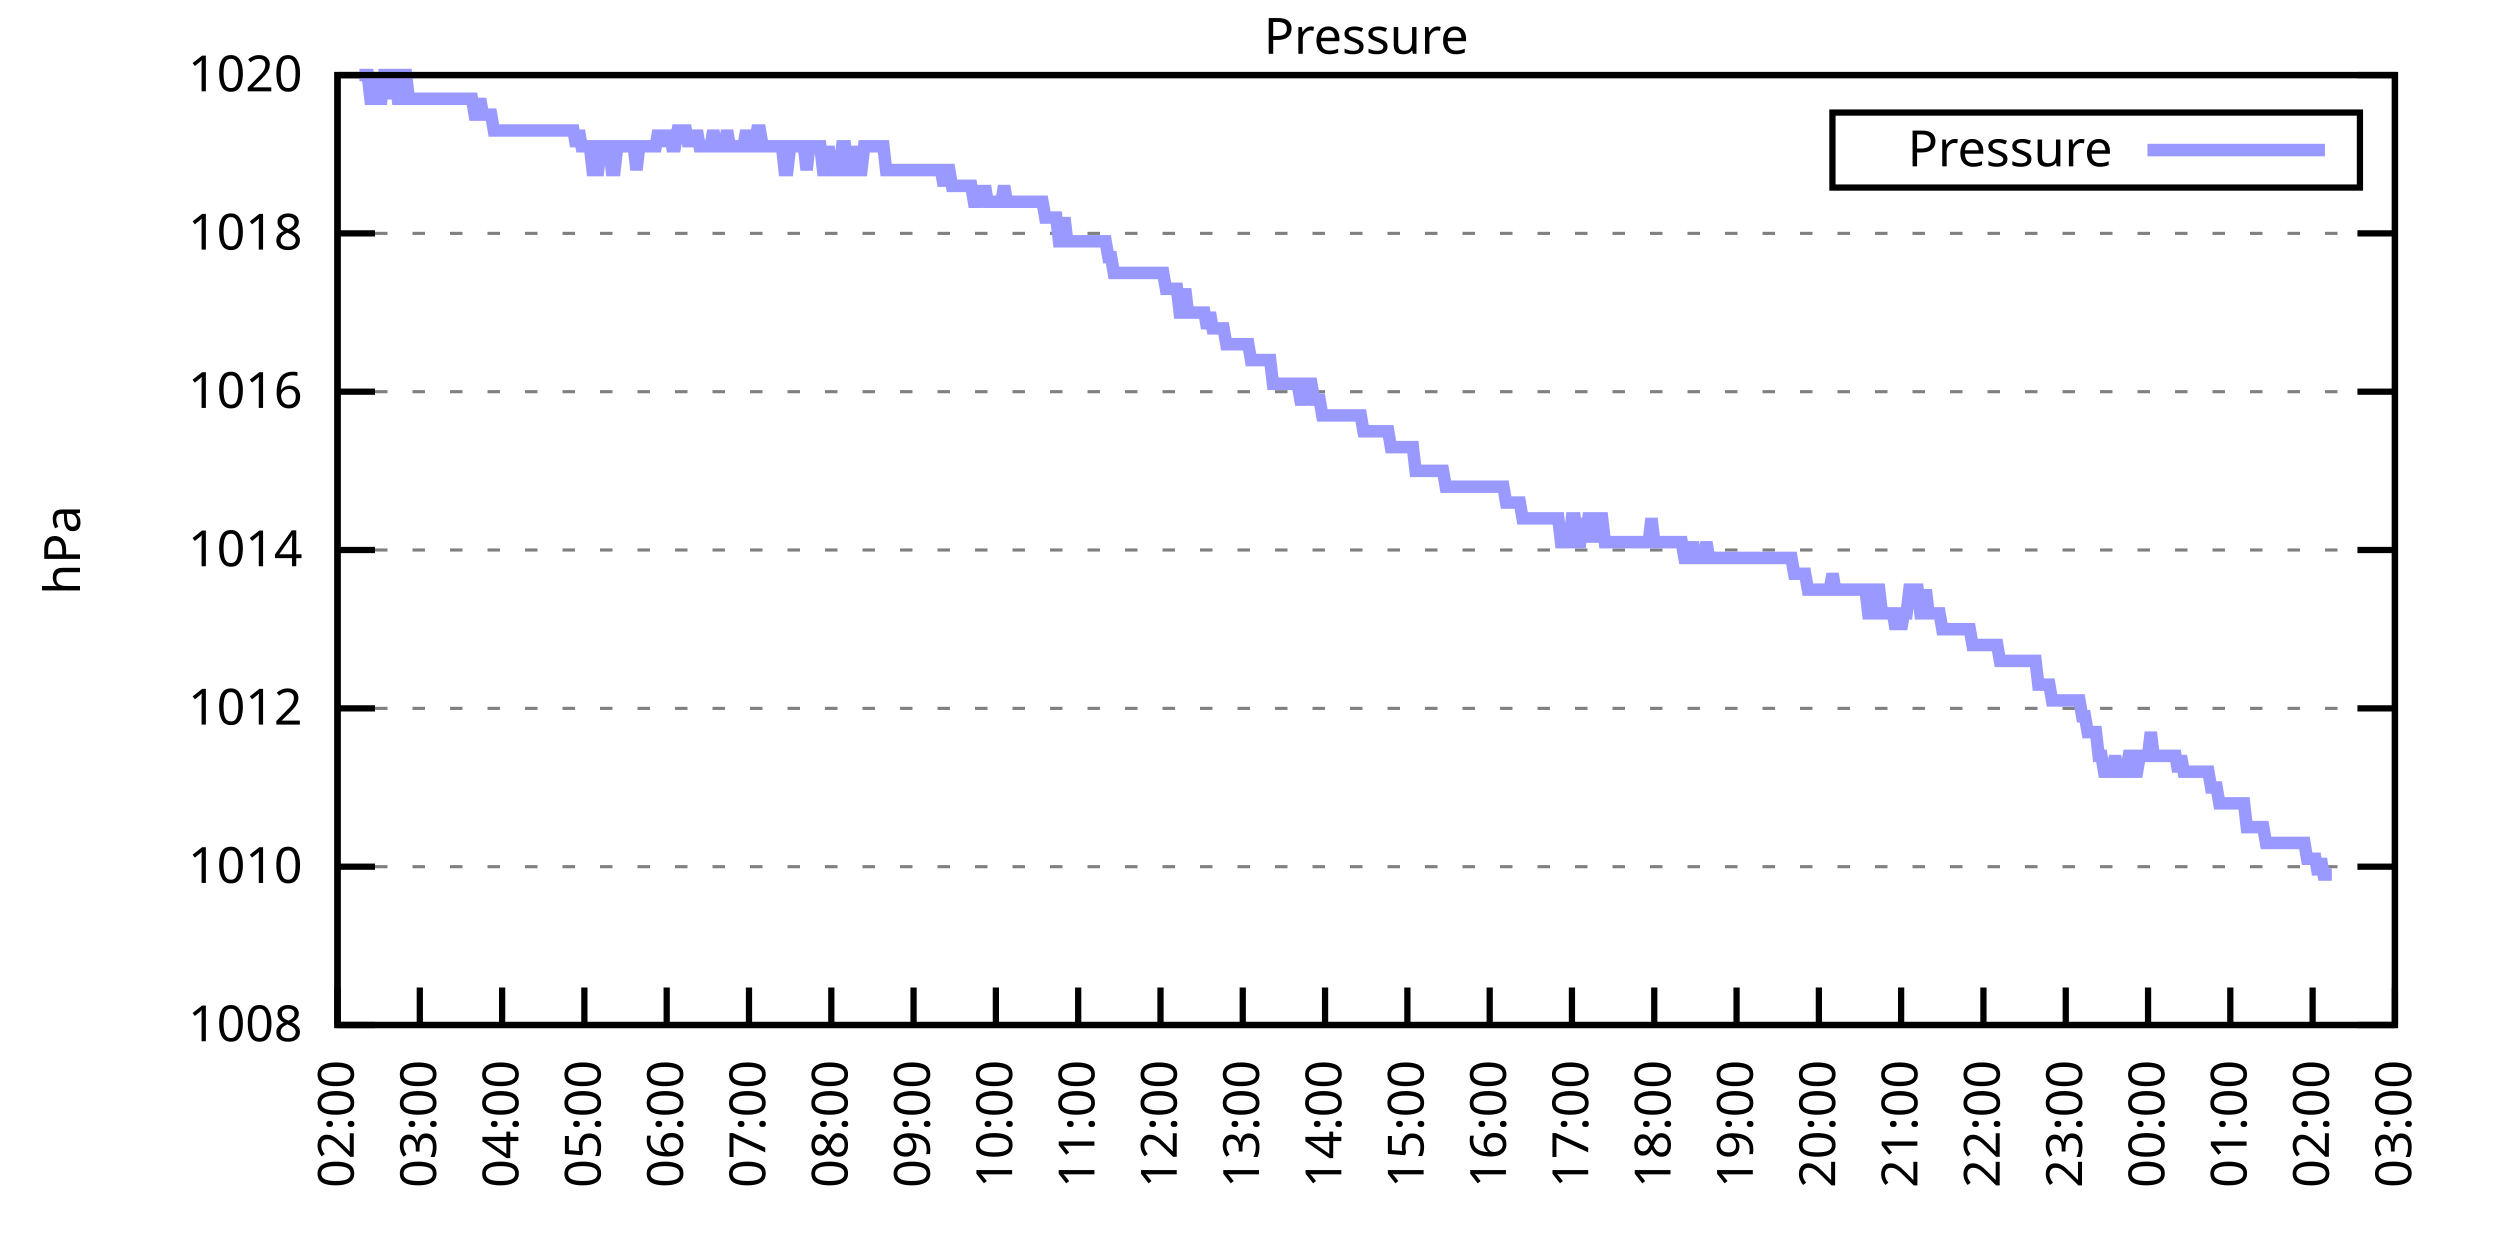
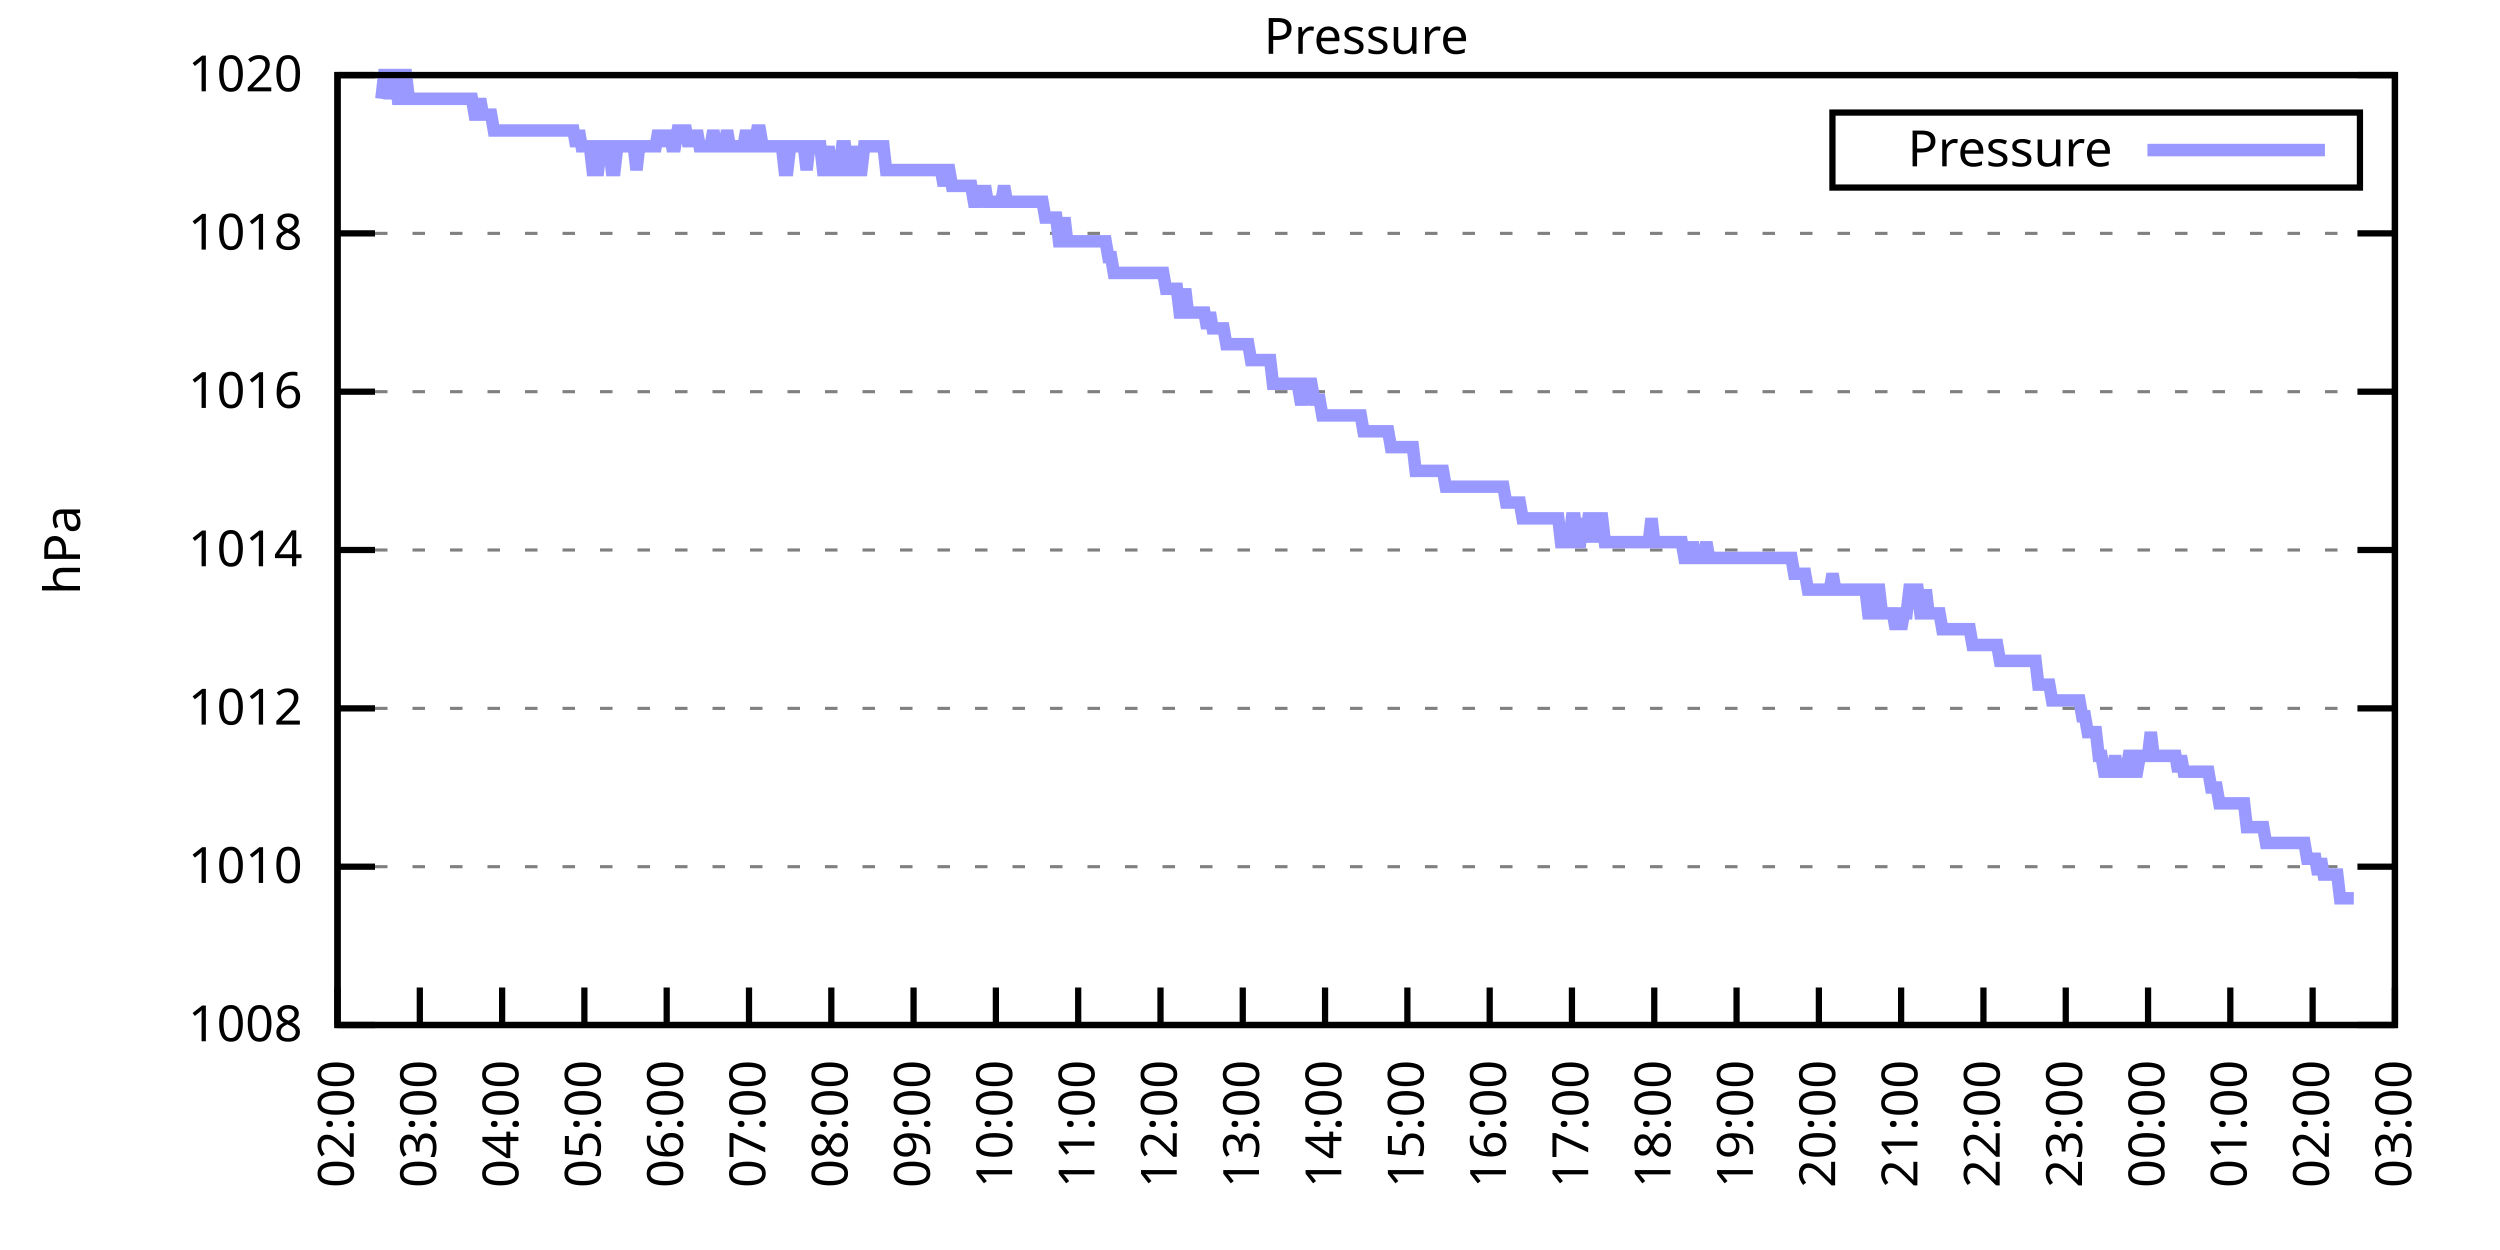
<svg xmlns="http://www.w3.org/2000/svg" xmlns:xlink="http://www.w3.org/1999/xlink" width="400" height="200" viewBox="0 0 400 200">
  <g id="gnuplot_canvas">
    <rect x="0" y="0" width="400" height="200" fill="none" />
    <defs>
      <circle id="gpDot" r="0.5" stroke-width="0.5" stroke="currentColor" />
      <path id="gpPt0" stroke-width="0.333" stroke="currentColor" d="M-1,0 h2 M0,-1 v2" />
      <path id="gpPt1" stroke-width="0.333" stroke="currentColor" d="M-1,-1 L1,1 M1,-1 L-1,1" />
      <path id="gpPt2" stroke-width="0.333" stroke="currentColor" d="M-1,0 L1,0 M0,-1 L0,1 M-1,-1 L1,1 M-1,1 L1,-1" />
      <rect id="gpPt3" stroke-width="0.333" stroke="currentColor" x="-1" y="-1" width="2" height="2" />
      <rect id="gpPt4" stroke-width="0.333" stroke="currentColor" fill="currentColor" x="-1" y="-1" width="2" height="2" />
      <circle id="gpPt5" stroke-width="0.333" stroke="currentColor" cx="0" cy="0" r="1" />
      <use xlink:href="#gpPt5" id="gpPt6" fill="currentColor" stroke="none" />
      <path id="gpPt7" stroke-width="0.333" stroke="currentColor" d="M0,-1.33 L-1.33,0.67 L1.33,0.67 z" />
      <use xlink:href="#gpPt7" id="gpPt8" fill="currentColor" stroke="none" />
      <use xlink:href="#gpPt7" id="gpPt9" stroke="currentColor" transform="rotate(180)" />
      <use xlink:href="#gpPt9" id="gpPt10" fill="currentColor" stroke="none" />
      <use xlink:href="#gpPt3" id="gpPt11" stroke="currentColor" transform="rotate(45)" />
      <use xlink:href="#gpPt11" id="gpPt12" fill="currentColor" stroke="none" />
      <path id="gpPt13" stroke-width="0.333" stroke="currentColor" d="M0,1.330 L1.265,0.411 L0.782,-1.067 L-0.782,-1.076 L-1.265,0.411 z" />
      <use xlink:href="#gpPt13" id="gpPt14" fill="currentColor" stroke="none" />
      <filter id="textbox" filterUnits="objectBoundingBox" x="0" y="0" height="1" width="1">
        <feFlood flood-color="white" flood-opacity="1" result="bgnd" />
        <feComposite in="SourceGraphic" in2="bgnd" operator="atop" />
      </filter>
      <filter id="greybox" filterUnits="objectBoundingBox" x="0" y="0" height="1" width="1">
        <feFlood flood-color="lightgrey" flood-opacity="1" result="grey" />
        <feComposite in="SourceGraphic" in2="grey" operator="atop" />
      </filter>
    </defs>
    <g fill="none" color="white" stroke="currentColor" stroke-width="1.00" stroke-linecap="butt" stroke-linejoin="miter">
</g>
    <g fill="none" color="black" stroke="currentColor" stroke-width="1.00" stroke-linecap="butt" stroke-linejoin="miter">
      <g stroke="none" shape-rendering="crispEdges">
        <polygon fill="rgb(255, 255, 255)" points="54.00,164.00 383.18,164.00 383.18,12.02 54.00,12.02 " />
      </g>
    </g>
    <g fill="none" color="black" stroke="currentColor" stroke-width="1.00" stroke-linecap="butt" stroke-linejoin="miter">
</g>
    <g fill="none" color="black" stroke="black" stroke-width="0.50" stroke-linecap="butt" stroke-linejoin="miter">
</g>
    <g fill="none" color="gray" stroke="currentColor" stroke-width="0.50" stroke-linecap="butt" stroke-linejoin="miter">
      <path stroke="gray" stroke-dasharray="2,4" class="gridline" d="M54.00,164.00 L383.19,164.00  " />
    </g>
    <g fill="none" color="gray" stroke="gray" stroke-width="1.00" stroke-linecap="butt" stroke-linejoin="miter">
</g>
    <g fill="none" color="black" stroke="currentColor" stroke-width="1.00" stroke-linecap="butt" stroke-linejoin="miter">
      <path stroke="black" d="M54.00,164.00 L60.00,164.00 M383.19,164.00 L377.19,164.00  " />
      <g transform="translate(48.40,166.60)" stroke="none" fill="black" font-family="Sans" font-size="8.00" text-anchor="end">
        <text>
          <tspan font-family="Sans"> 1008</tspan>
        </text>
      </g>
    </g>
    <g fill="none" color="black" stroke="currentColor" stroke-width="1.00" stroke-linecap="butt" stroke-linejoin="miter">
</g>
    <g fill="none" color="black" stroke="black" stroke-width="0.50" stroke-linecap="butt" stroke-linejoin="miter">
</g>
    <g fill="none" color="gray" stroke="currentColor" stroke-width="0.50" stroke-linecap="butt" stroke-linejoin="miter">
      <path stroke="gray" stroke-dasharray="2,4" class="gridline" d="M54.00,138.67 L383.19,138.67  " />
    </g>
    <g fill="none" color="gray" stroke="gray" stroke-width="1.00" stroke-linecap="butt" stroke-linejoin="miter">
</g>
    <g fill="none" color="black" stroke="currentColor" stroke-width="1.00" stroke-linecap="butt" stroke-linejoin="miter">
      <path stroke="black" d="M54.00,138.67 L60.00,138.67 M383.19,138.67 L377.19,138.67  " />
      <g transform="translate(48.40,141.27)" stroke="none" fill="black" font-family="Sans" font-size="8.00" text-anchor="end">
        <text>
          <tspan font-family="Sans"> 1010</tspan>
        </text>
      </g>
    </g>
    <g fill="none" color="black" stroke="currentColor" stroke-width="1.00" stroke-linecap="butt" stroke-linejoin="miter">
</g>
    <g fill="none" color="black" stroke="black" stroke-width="0.50" stroke-linecap="butt" stroke-linejoin="miter">
</g>
    <g fill="none" color="gray" stroke="currentColor" stroke-width="0.50" stroke-linecap="butt" stroke-linejoin="miter">
      <path stroke="gray" stroke-dasharray="2,4" class="gridline" d="M54.00,113.34 L383.19,113.34  " />
    </g>
    <g fill="none" color="gray" stroke="gray" stroke-width="1.00" stroke-linecap="butt" stroke-linejoin="miter">
</g>
    <g fill="none" color="black" stroke="currentColor" stroke-width="1.00" stroke-linecap="butt" stroke-linejoin="miter">
      <path stroke="black" d="M54.00,113.34 L60.00,113.34 M383.19,113.34 L377.19,113.34  " />
      <g transform="translate(48.40,115.94)" stroke="none" fill="black" font-family="Sans" font-size="8.00" text-anchor="end">
        <text>
          <tspan font-family="Sans"> 1012</tspan>
        </text>
      </g>
    </g>
    <g fill="none" color="black" stroke="currentColor" stroke-width="1.00" stroke-linecap="butt" stroke-linejoin="miter">
</g>
    <g fill="none" color="black" stroke="black" stroke-width="0.50" stroke-linecap="butt" stroke-linejoin="miter">
</g>
    <g fill="none" color="gray" stroke="currentColor" stroke-width="0.50" stroke-linecap="butt" stroke-linejoin="miter">
      <path stroke="gray" stroke-dasharray="2,4" class="gridline" d="M54.00,88.00 L383.19,88.00  " />
    </g>
    <g fill="none" color="gray" stroke="gray" stroke-width="1.00" stroke-linecap="butt" stroke-linejoin="miter">
</g>
    <g fill="none" color="black" stroke="currentColor" stroke-width="1.00" stroke-linecap="butt" stroke-linejoin="miter">
      <path stroke="black" d="M54.00,88.00 L60.00,88.00 M383.19,88.00 L377.19,88.00  " />
      <g transform="translate(48.40,90.60)" stroke="none" fill="black" font-family="Sans" font-size="8.00" text-anchor="end">
        <text>
          <tspan font-family="Sans"> 1014</tspan>
        </text>
      </g>
    </g>
    <g fill="none" color="black" stroke="currentColor" stroke-width="1.00" stroke-linecap="butt" stroke-linejoin="miter">
</g>
    <g fill="none" color="black" stroke="black" stroke-width="0.50" stroke-linecap="butt" stroke-linejoin="miter">
</g>
    <g fill="none" color="gray" stroke="currentColor" stroke-width="0.50" stroke-linecap="butt" stroke-linejoin="miter">
      <path stroke="gray" stroke-dasharray="2,4" class="gridline" d="M54.00,62.67 L383.19,62.67  " />
    </g>
    <g fill="none" color="gray" stroke="gray" stroke-width="1.00" stroke-linecap="butt" stroke-linejoin="miter">
</g>
    <g fill="none" color="black" stroke="currentColor" stroke-width="1.00" stroke-linecap="butt" stroke-linejoin="miter">
      <path stroke="black" d="M54.00,62.67 L60.00,62.67 M383.19,62.67 L377.19,62.67  " />
      <g transform="translate(48.40,65.27)" stroke="none" fill="black" font-family="Sans" font-size="8.00" text-anchor="end">
        <text>
          <tspan font-family="Sans"> 1016</tspan>
        </text>
      </g>
    </g>
    <g fill="none" color="black" stroke="currentColor" stroke-width="1.00" stroke-linecap="butt" stroke-linejoin="miter">
</g>
    <g fill="none" color="black" stroke="black" stroke-width="0.50" stroke-linecap="butt" stroke-linejoin="miter">
</g>
    <g fill="none" color="gray" stroke="currentColor" stroke-width="0.50" stroke-linecap="butt" stroke-linejoin="miter">
      <path stroke="gray" stroke-dasharray="2,4" class="gridline" d="M54.00,37.34 L383.19,37.34  " />
    </g>
    <g fill="none" color="gray" stroke="gray" stroke-width="1.00" stroke-linecap="butt" stroke-linejoin="miter">
</g>
    <g fill="none" color="black" stroke="currentColor" stroke-width="1.00" stroke-linecap="butt" stroke-linejoin="miter">
      <path stroke="black" d="M54.00,37.34 L60.00,37.34 M383.19,37.34 L377.19,37.34  " />
      <g transform="translate(48.40,39.94)" stroke="none" fill="black" font-family="Sans" font-size="8.00" text-anchor="end">
        <text>
          <tspan font-family="Sans"> 1018</tspan>
        </text>
      </g>
    </g>
    <g fill="none" color="black" stroke="currentColor" stroke-width="1.00" stroke-linecap="butt" stroke-linejoin="miter">
</g>
    <g fill="none" color="black" stroke="black" stroke-width="0.50" stroke-linecap="butt" stroke-linejoin="miter">
</g>
    <g fill="none" color="gray" stroke="currentColor" stroke-width="0.50" stroke-linecap="butt" stroke-linejoin="miter">
      <path stroke="gray" stroke-dasharray="2,4" class="gridline" d="M54.00,12.01 L383.19,12.01  " />
    </g>
    <g fill="none" color="gray" stroke="gray" stroke-width="1.00" stroke-linecap="butt" stroke-linejoin="miter">
</g>
    <g fill="none" color="black" stroke="currentColor" stroke-width="1.00" stroke-linecap="butt" stroke-linejoin="miter">
      <path stroke="black" d="M54.00,12.01 L60.00,12.01 M383.19,12.01 L377.19,12.01  " />
      <g transform="translate(48.40,14.61)" stroke="none" fill="black" font-family="Sans" font-size="8.00" text-anchor="end">
        <text>
          <tspan font-family="Sans"> 1020</tspan>
        </text>
      </g>
    </g>
    <g fill="none" color="black" stroke="currentColor" stroke-width="1.00" stroke-linecap="butt" stroke-linejoin="miter">
      <path stroke="black" d="M54.00,164.00 L54.00,158.00  " />
      <g transform="translate(56.60,169.60) rotate(270.00)" stroke="none" fill="black" font-family="Sans" font-size="8.00" text-anchor="end">
        <text>
          <tspan font-family="Sans">02:00</tspan>
        </text>
      </g>
    </g>
    <g fill="none" color="black" stroke="currentColor" stroke-width="1.00" stroke-linecap="butt" stroke-linejoin="miter">
      <path stroke="black" d="M67.17,164.00 L67.17,158.00  " />
      <g transform="translate(69.77,169.60) rotate(270.00)" stroke="none" fill="black" font-family="Sans" font-size="8.00" text-anchor="end">
        <text>
          <tspan font-family="Sans">03:00</tspan>
        </text>
      </g>
    </g>
    <g fill="none" color="black" stroke="currentColor" stroke-width="1.00" stroke-linecap="butt" stroke-linejoin="miter">
      <path stroke="black" d="M80.34,164.00 L80.34,158.00  " />
      <g transform="translate(82.94,169.60) rotate(270.00)" stroke="none" fill="black" font-family="Sans" font-size="8.00" text-anchor="end">
        <text>
          <tspan font-family="Sans">04:00</tspan>
        </text>
      </g>
    </g>
    <g fill="none" color="black" stroke="currentColor" stroke-width="1.00" stroke-linecap="butt" stroke-linejoin="miter">
      <path stroke="black" d="M93.50,164.00 L93.50,158.00  " />
      <g transform="translate(96.10,169.60) rotate(270.00)" stroke="none" fill="black" font-family="Sans" font-size="8.00" text-anchor="end">
        <text>
          <tspan font-family="Sans">05:00</tspan>
        </text>
      </g>
    </g>
    <g fill="none" color="black" stroke="currentColor" stroke-width="1.00" stroke-linecap="butt" stroke-linejoin="miter">
      <path stroke="black" d="M106.67,164.00 L106.67,158.00  " />
      <g transform="translate(109.27,169.60) rotate(270.00)" stroke="none" fill="black" font-family="Sans" font-size="8.00" text-anchor="end">
        <text>
          <tspan font-family="Sans">06:00</tspan>
        </text>
      </g>
    </g>
    <g fill="none" color="black" stroke="currentColor" stroke-width="1.00" stroke-linecap="butt" stroke-linejoin="miter">
      <path stroke="black" d="M119.84,164.00 L119.84,158.00  " />
      <g transform="translate(122.44,169.60) rotate(270.00)" stroke="none" fill="black" font-family="Sans" font-size="8.00" text-anchor="end">
        <text>
          <tspan font-family="Sans">07:00</tspan>
        </text>
      </g>
    </g>
    <g fill="none" color="black" stroke="currentColor" stroke-width="1.00" stroke-linecap="butt" stroke-linejoin="miter">
      <path stroke="black" d="M133.01,164.00 L133.01,158.00  " />
      <g transform="translate(135.61,169.60) rotate(270.00)" stroke="none" fill="black" font-family="Sans" font-size="8.00" text-anchor="end">
        <text>
          <tspan font-family="Sans">08:00</tspan>
        </text>
      </g>
    </g>
    <g fill="none" color="black" stroke="currentColor" stroke-width="1.00" stroke-linecap="butt" stroke-linejoin="miter">
      <path stroke="black" d="M146.17,164.00 L146.17,158.00  " />
      <g transform="translate(148.77,169.60) rotate(270.00)" stroke="none" fill="black" font-family="Sans" font-size="8.00" text-anchor="end">
        <text>
          <tspan font-family="Sans">09:00</tspan>
        </text>
      </g>
    </g>
    <g fill="none" color="black" stroke="currentColor" stroke-width="1.00" stroke-linecap="butt" stroke-linejoin="miter">
      <path stroke="black" d="M159.34,164.00 L159.34,158.00  " />
      <g transform="translate(161.94,169.60) rotate(270.00)" stroke="none" fill="black" font-family="Sans" font-size="8.00" text-anchor="end">
        <text>
          <tspan font-family="Sans">10:00</tspan>
        </text>
      </g>
    </g>
    <g fill="none" color="black" stroke="currentColor" stroke-width="1.00" stroke-linecap="butt" stroke-linejoin="miter">
      <path stroke="black" d="M172.51,164.00 L172.51,158.00  " />
      <g transform="translate(175.11,169.60) rotate(270.00)" stroke="none" fill="black" font-family="Sans" font-size="8.00" text-anchor="end">
        <text>
          <tspan font-family="Sans">11:00</tspan>
        </text>
      </g>
    </g>
    <g fill="none" color="black" stroke="currentColor" stroke-width="1.00" stroke-linecap="butt" stroke-linejoin="miter">
      <path stroke="black" d="M185.68,164.00 L185.68,158.00  " />
      <g transform="translate(188.28,169.60) rotate(270.00)" stroke="none" fill="black" font-family="Sans" font-size="8.00" text-anchor="end">
        <text>
          <tspan font-family="Sans">12:00</tspan>
        </text>
      </g>
    </g>
    <g fill="none" color="black" stroke="currentColor" stroke-width="1.00" stroke-linecap="butt" stroke-linejoin="miter">
      <path stroke="black" d="M198.84,164.00 L198.84,158.00  " />
      <g transform="translate(201.44,169.60) rotate(270.00)" stroke="none" fill="black" font-family="Sans" font-size="8.00" text-anchor="end">
        <text>
          <tspan font-family="Sans">13:00</tspan>
        </text>
      </g>
    </g>
    <g fill="none" color="black" stroke="currentColor" stroke-width="1.00" stroke-linecap="butt" stroke-linejoin="miter">
      <path stroke="black" d="M212.01,164.00 L212.01,158.00  " />
      <g transform="translate(214.61,169.60) rotate(270.00)" stroke="none" fill="black" font-family="Sans" font-size="8.00" text-anchor="end">
        <text>
          <tspan font-family="Sans">14:00</tspan>
        </text>
      </g>
    </g>
    <g fill="none" color="black" stroke="currentColor" stroke-width="1.00" stroke-linecap="butt" stroke-linejoin="miter">
      <path stroke="black" d="M225.18,164.00 L225.18,158.00  " />
      <g transform="translate(227.78,169.60) rotate(270.00)" stroke="none" fill="black" font-family="Sans" font-size="8.00" text-anchor="end">
        <text>
          <tspan font-family="Sans">15:00</tspan>
        </text>
      </g>
    </g>
    <g fill="none" color="black" stroke="currentColor" stroke-width="1.00" stroke-linecap="butt" stroke-linejoin="miter">
      <path stroke="black" d="M238.35,164.00 L238.35,158.00  " />
      <g transform="translate(240.95,169.60) rotate(270.00)" stroke="none" fill="black" font-family="Sans" font-size="8.00" text-anchor="end">
        <text>
          <tspan font-family="Sans">16:00</tspan>
        </text>
      </g>
    </g>
    <g fill="none" color="black" stroke="currentColor" stroke-width="1.00" stroke-linecap="butt" stroke-linejoin="miter">
      <path stroke="black" d="M251.51,164.00 L251.51,158.00  " />
      <g transform="translate(254.11,169.60) rotate(270.00)" stroke="none" fill="black" font-family="Sans" font-size="8.00" text-anchor="end">
        <text>
          <tspan font-family="Sans">17:00</tspan>
        </text>
      </g>
    </g>
    <g fill="none" color="black" stroke="currentColor" stroke-width="1.00" stroke-linecap="butt" stroke-linejoin="miter">
      <path stroke="black" d="M264.68,164.00 L264.68,158.00  " />
      <g transform="translate(267.28,169.60) rotate(270.00)" stroke="none" fill="black" font-family="Sans" font-size="8.00" text-anchor="end">
        <text>
          <tspan font-family="Sans">18:00</tspan>
        </text>
      </g>
    </g>
    <g fill="none" color="black" stroke="currentColor" stroke-width="1.00" stroke-linecap="butt" stroke-linejoin="miter">
      <path stroke="black" d="M277.85,164.00 L277.85,158.00  " />
      <g transform="translate(280.45,169.60) rotate(270.00)" stroke="none" fill="black" font-family="Sans" font-size="8.00" text-anchor="end">
        <text>
          <tspan font-family="Sans">19:00</tspan>
        </text>
      </g>
    </g>
    <g fill="none" color="black" stroke="currentColor" stroke-width="1.00" stroke-linecap="butt" stroke-linejoin="miter">
      <path stroke="black" d="M291.02,164.00 L291.02,158.00  " />
      <g transform="translate(293.62,169.60) rotate(270.00)" stroke="none" fill="black" font-family="Sans" font-size="8.00" text-anchor="end">
        <text>
          <tspan font-family="Sans">20:00</tspan>
        </text>
      </g>
    </g>
    <g fill="none" color="black" stroke="currentColor" stroke-width="1.00" stroke-linecap="butt" stroke-linejoin="miter">
      <path stroke="black" d="M304.18,164.00 L304.18,158.00  " />
      <g transform="translate(306.78,169.60) rotate(270.00)" stroke="none" fill="black" font-family="Sans" font-size="8.00" text-anchor="end">
        <text>
          <tspan font-family="Sans">21:00</tspan>
        </text>
      </g>
    </g>
    <g fill="none" color="black" stroke="currentColor" stroke-width="1.00" stroke-linecap="butt" stroke-linejoin="miter">
      <path stroke="black" d="M317.35,164.00 L317.35,158.00  " />
      <g transform="translate(319.95,169.60) rotate(270.00)" stroke="none" fill="black" font-family="Sans" font-size="8.00" text-anchor="end">
        <text>
          <tspan font-family="Sans">22:00</tspan>
        </text>
      </g>
    </g>
    <g fill="none" color="black" stroke="currentColor" stroke-width="1.00" stroke-linecap="butt" stroke-linejoin="miter">
      <path stroke="black" d="M330.52,164.00 L330.52,158.00  " />
      <g transform="translate(333.12,169.60) rotate(270.00)" stroke="none" fill="black" font-family="Sans" font-size="8.00" text-anchor="end">
        <text>
          <tspan font-family="Sans">23:00</tspan>
        </text>
      </g>
    </g>
    <g fill="none" color="black" stroke="currentColor" stroke-width="1.00" stroke-linecap="butt" stroke-linejoin="miter">
      <path stroke="black" d="M343.69,164.00 L343.69,158.00  " />
      <g transform="translate(346.29,169.60) rotate(270.00)" stroke="none" fill="black" font-family="Sans" font-size="8.00" text-anchor="end">
        <text>
          <tspan font-family="Sans">00:00</tspan>
        </text>
      </g>
    </g>
    <g fill="none" color="black" stroke="currentColor" stroke-width="1.00" stroke-linecap="butt" stroke-linejoin="miter">
      <path stroke="black" d="M356.85,164.00 L356.85,158.00  " />
      <g transform="translate(359.45,169.60) rotate(270.00)" stroke="none" fill="black" font-family="Sans" font-size="8.00" text-anchor="end">
        <text>
          <tspan font-family="Sans">01:00</tspan>
        </text>
      </g>
    </g>
    <g fill="none" color="black" stroke="currentColor" stroke-width="1.00" stroke-linecap="butt" stroke-linejoin="miter">
      <path stroke="black" d="M370.02,164.00 L370.02,158.00  " />
      <g transform="translate(372.62,169.60) rotate(270.00)" stroke="none" fill="black" font-family="Sans" font-size="8.00" text-anchor="end">
        <text>
          <tspan font-family="Sans">02:00</tspan>
        </text>
      </g>
    </g>
    <g fill="none" color="black" stroke="currentColor" stroke-width="1.00" stroke-linecap="butt" stroke-linejoin="miter">
      <path stroke="black" d="M383.19,164.00 L383.19,158.00  " />
      <g transform="translate(385.79,169.60) rotate(270.00)" stroke="none" fill="black" font-family="Sans" font-size="8.00" text-anchor="end">
        <text>
          <tspan font-family="Sans">03:00</tspan>
        </text>
      </g>
    </g>
    <g fill="none" color="black" stroke="currentColor" stroke-width="1.00" stroke-linecap="butt" stroke-linejoin="miter">
</g>
    <g fill="none" color="black" stroke="currentColor" stroke-width="1.00" stroke-linecap="butt" stroke-linejoin="miter">
      <path stroke="black" d="M54.00,12.01 L54.00,164.00 L383.19,164.00 L383.19,12.01 L54.00,12.01 Z  " />
    </g>
    <g fill="none" color="black" stroke="currentColor" stroke-width="1.00" stroke-linecap="butt" stroke-linejoin="miter">
</g>
    <g fill="none" color="black" stroke="currentColor" stroke-width="1.00" stroke-linecap="butt" stroke-linejoin="miter">
      <path stroke="black" d="M293.19,30.01 L293.19,18.01 L377.59,18.01 L377.59,30.01 L293.19,30.01 Z  " />
    </g>
    <g id="Pressure_plot_1">
      <g fill="none" color="white" stroke="black" stroke-width="2.00" stroke-linecap="butt" stroke-linejoin="miter">
</g>
      <g fill="none" color="black" stroke="currentColor" stroke-width="2.00" stroke-linecap="butt" stroke-linejoin="miter">
        <g transform="translate(337.99,26.61)" stroke="none" fill="black" font-family="Sans" font-size="8.00" text-anchor="end">
          <text>
            <tspan font-family="Sans">Pressure</tspan>
          </text>
        </g>
      </g>
      <g fill="none" color="black" stroke="currentColor" stroke-width="2.00" stroke-linecap="butt" stroke-linejoin="miter">
-         <path stroke="rgb(153, 153, 255)" d="M343.59,24.01 L371.99,24.01 M57.51,12.01 L57.95,12.01 L58.39,12.01 L58.83,12.01 L59.27,15.81 L59.71,15.81   L60.14,12.01 L60.58,15.81 L61.02,15.81 L61.46,12.01 L61.90,12.01 L62.34,15.81 L62.78,12.01 L63.22,12.01   L63.66,15.81 L64.10,15.81 L64.53,12.01 L64.97,12.01 L65.41,15.81 L65.85,15.81 L66.29,15.81 L66.73,15.81   L67.17,15.81 L67.61,15.81 L68.05,15.81 L68.48,15.81 L68.92,15.81 L69.36,15.81 L69.80,15.81 L70.24,15.81   L70.68,15.81 L71.12,15.81 L71.56,15.81 L72.00,15.81 L72.43,15.81 L72.87,15.81 L73.31,15.81 L73.75,15.81   L74.19,15.81 L74.63,15.81 L75.07,15.81 L75.51,15.81 L75.95,18.34 L76.38,18.34 L76.82,15.81 L77.26,18.34   L77.70,18.34 L78.14,18.34 L78.58,18.34 L79.02,20.88 L79.46,20.88 L79.90,20.88 L80.34,20.88 L80.77,20.88   L81.21,20.88 L81.65,20.88 L82.09,20.88 L82.53,20.88 L82.97,20.88 L83.41,20.88 L83.85,20.88 L84.29,20.88   L84.72,20.88 L85.16,20.88 L85.60,20.88 L86.04,20.88 L86.48,20.88 L86.92,20.88 L87.36,20.88 L87.80,20.88   L88.24,20.88 L88.67,20.88 L89.11,20.88 L89.55,20.88 L89.99,20.88 L90.43,20.88 L90.87,20.88 L91.31,20.88   L91.75,20.88 L92.19,23.41 L92.62,20.88 L93.06,23.41 L93.50,23.41 L93.94,23.41 L94.38,23.41 L94.82,27.21   L95.26,27.21 L95.70,27.21 L96.14,23.41 L96.58,23.41 L97.01,23.41 L97.45,23.41 L97.89,27.21 L98.33,27.21   L98.77,23.41 L99.21,23.41 L99.65,23.41 L100.09,23.41 L100.53,23.41 L100.96,23.41 L101.40,23.41 L101.84,27.21   L102.28,23.41 L102.72,23.41 L103.16,23.41 L103.60,23.41 L104.04,23.41 L104.48,23.41 L104.91,23.41 L105.35,20.88   L105.79,23.41 L106.23,20.88 L106.67,23.41 L107.11,20.88 L107.55,23.41 L107.99,23.41 L108.43,20.88 L108.87,20.88   L109.30,20.88 L109.74,20.88 L110.18,23.41 L110.62,20.88 L111.06,23.41 L111.50,20.88 L111.94,23.41 L112.38,23.41   L112.82,23.41 L113.25,23.41 L113.69,23.41 L114.13,20.88 L114.57,23.41 L115.01,23.41 L115.45,23.41 L115.89,23.41   L116.33,20.88 L116.77,23.41 L117.20,23.41 L117.64,23.41 L118.08,23.41 L118.52,23.41 L118.96,23.41 L119.40,20.88   L119.84,23.41 L120.28,23.41 L120.72,23.41 L121.15,20.88 L121.59,20.88 L122.03,23.41 L122.47,23.41 L122.91,23.41   L123.35,23.41 L123.79,23.41 L124.23,23.41 L124.67,23.41 L125.11,23.41 L125.54,27.21 L125.98,27.21 L126.42,23.41   L126.86,23.41 L127.30,23.41 L127.74,23.41 L128.18,23.41 L128.62,23.41 L129.06,27.21 L129.49,23.41 L129.93,23.41   L130.37,23.41 L130.81,23.41 L131.25,23.41 L131.69,27.21 L132.13,27.21 L132.57,23.41 L133.01,27.21 L133.44,27.21   L133.88,27.21 L134.32,27.21 L134.76,23.41 L135.20,23.41 L135.64,27.21 L136.08,27.21 L136.52,23.41 L136.96,27.21   L137.39,27.21 L137.83,27.21 L138.27,23.41 L138.71,23.41 L139.15,23.41 L139.59,23.41 L140.03,23.41 L140.47,23.41   L140.91,23.41 L141.35,23.41 L141.78,27.21 L142.22,27.21 L142.66,27.21 L143.10,27.21 L143.54,27.21 L143.98,27.21   L144.42,27.21 L144.86,27.21 L145.30,27.21 L145.73,27.21 L146.17,27.21 L146.61,27.21 L147.05,27.21 L147.49,27.21   L147.93,27.21 L148.37,27.21 L148.81,27.21 L149.25,27.21 L149.68,27.21 L150.12,27.21 L150.56,27.21 L151.00,29.74   L151.44,27.21 L151.88,27.21 L152.32,29.74 L152.76,29.74 L153.20,29.74 L153.63,29.74 L154.07,29.74 L154.51,29.74   L154.95,29.74 L155.39,29.74 L155.83,32.28 L156.27,32.28 L156.71,29.74 L157.15,32.28 L157.59,29.74 L158.02,32.28   L158.46,32.28 L158.90,32.28 L159.34,32.28 L159.78,32.28 L160.22,32.28 L160.66,29.74 L161.10,32.28 L161.54,32.28   L161.97,32.28 L162.41,32.28 L162.85,32.28 L163.29,32.28 L163.73,32.28 L164.17,32.28 L164.61,32.28 L165.05,32.28   L165.49,32.28 L165.92,32.28 L166.36,32.28 L166.80,32.28 L167.24,34.81 L167.68,34.81 L168.12,34.81 L168.56,34.81   L169.00,34.81 L169.44,38.61 L169.87,38.61 L170.31,34.81 L170.75,38.61 L171.19,38.61 L171.63,38.61 L172.07,38.61   L172.51,38.61 L172.95,38.61 L173.39,38.61 L173.83,38.61 L174.26,38.61 L174.70,38.61 L175.14,38.61 L175.58,38.61   L176.02,38.61 L176.46,38.61 L176.90,38.61 L177.34,41.14 L177.78,41.14 L178.21,43.67 L178.65,43.67 L179.09,43.67   L179.53,43.67 L179.97,43.67 L180.41,43.67 L180.85,43.67 L181.29,43.67 L181.73,43.67 L182.16,43.67 L182.60,43.67   L183.04,43.67 L183.48,43.67 L183.92,43.67 L184.36,43.67 L184.80,43.67 L185.24,43.67 L185.68,43.67 L186.11,43.67   L186.55,46.21 L186.99,46.21 L187.43,46.21 L187.87,46.21 L188.31,46.21 L188.75,50.01 L189.19,50.01 L189.63,46.21   L190.07,50.01 L190.50,50.01 L190.94,50.01 L191.38,50.01 L191.82,50.01 L192.26,50.01 L192.70,50.01 L193.14,52.54   L193.58,50.01 L194.02,52.54 L194.45,52.54 L194.89,52.54 L195.33,52.54 L195.77,52.54 L196.21,55.07 L196.65,55.07   L197.09,55.07 L197.53,55.07 L197.97,55.07 L198.40,55.07 L198.84,55.07 L199.28,55.07 L199.72,55.07 L200.16,57.61   L200.60,57.61 L201.04,57.61 L201.48,57.61 L201.92,57.61 L202.35,57.61 L202.79,57.61 L203.23,57.61 L203.67,61.41   L204.11,61.41 L204.55,61.41 L204.99,61.41 L205.43,61.41 L205.87,61.41 L206.31,61.41 L206.74,61.41 L207.18,61.41   L207.62,61.41 L208.06,63.94 L208.50,63.94 L208.94,61.41 L209.38,61.41 L209.82,61.41 L210.26,63.94 L210.69,63.94   L211.13,63.94 L211.57,66.47 L212.01,66.47 L212.45,66.47 L212.89,66.47 L213.33,66.47 L213.77,66.47 L214.21,66.47   L214.64,66.47 L215.08,66.47 L215.52,66.47 L215.96,66.47 L216.40,66.47 L216.84,66.47 L217.28,66.47 L217.72,66.47   L218.16,69.01 L218.60,69.01 L219.03,69.01 L219.47,69.01 L219.91,69.01 L220.35,69.01 L220.79,69.01 L221.23,69.01   L221.67,69.01 L222.11,69.01 L222.55,71.54 L222.98,71.54 L223.42,71.54 L223.86,71.54 L224.30,71.54 L224.74,71.54   L225.18,71.54 L225.62,71.54 L226.06,71.54 L226.50,75.34 L226.93,75.34 L227.37,75.34 L227.81,75.34 L228.25,75.34   L228.69,75.34 L229.13,75.34 L229.57,75.34 L230.01,75.34 L230.45,75.34 L230.88,75.34 L231.32,77.87 L231.76,77.87   L232.20,77.87 L232.64,77.87 L233.08,77.87 L233.52,77.87 L233.96,77.87 L234.40,77.87 L234.84,77.87 L235.27,77.87   L235.71,77.87 L236.15,77.87 L236.59,77.87 L237.03,77.87 L237.47,77.87 L237.91,77.87 L238.35,77.87 L238.79,77.87   L239.22,77.87 L239.66,77.87 L240.10,77.87 L240.54,77.87 L240.98,80.41 L241.42,80.41 L241.86,80.41 L242.30,80.41   L242.74,80.41 L243.17,80.41 L243.61,82.94 L244.05,82.94 L244.49,82.94 L244.93,82.94 L245.37,82.94 L245.81,82.94   L246.25,82.94 L246.69,82.94 L247.12,82.94 L247.56,82.94 L248.00,82.94 L248.44,82.94 L248.88,82.94 L249.32,82.94   L249.76,86.74 L250.20,86.74 L250.64,86.74 L251.08,86.74 L251.51,82.94 L251.95,82.94 L252.39,86.74 L252.83,86.74   L253.27,82.94 L253.71,86.74 L254.15,82.94 L254.59,82.94 L255.03,82.94 L255.46,86.74 L255.90,82.94 L256.34,82.94   L256.78,86.74 L257.22,86.74 L257.66,86.74 L258.10,86.74 L258.54,86.74 L258.98,86.74 L259.41,86.74 L259.85,86.74   L260.29,86.74 L260.73,86.74 L261.17,86.74 L261.61,86.74 L262.05,86.74 L262.49,86.74 L262.93,86.74 L263.36,86.74   L263.80,86.74 L264.24,82.94 L264.68,86.74 L265.12,86.74 L265.56,86.74 L266.00,86.74 L266.44,86.74 L266.88,86.74   L267.32,86.74 L267.75,86.74 L268.19,86.74 L268.63,86.74 L269.07,86.74 L269.51,89.27 L269.95,89.27 L270.39,89.27   L270.83,86.74 L271.27,89.27 L271.70,89.27 L272.14,89.27 L272.58,89.27 L273.02,86.74 L273.46,89.27 L273.90,89.27   L274.34,89.27 L274.78,89.27 L275.22,89.27 L275.65,89.27 L276.09,89.27 L276.53,89.27 L276.97,89.27 L277.41,89.27   L277.85,89.27 L278.29,89.27 L278.73,89.27 L279.17,89.27 L279.60,89.27 L280.04,89.27 L280.48,89.27 L280.92,89.27   L281.36,89.27 L281.80,89.27 L282.24,89.27 L282.68,89.27 L283.12,89.27 L283.56,89.27 L283.99,89.27 L284.43,89.27   L284.87,89.27 L285.31,89.27 L285.75,89.27 L286.19,89.27 L286.63,89.27 L287.07,91.80 L287.51,91.80 L287.94,91.80   L288.38,91.80 L288.82,91.80 L289.26,94.34 L289.70,94.34 L290.14,94.34 L290.58,94.34 L291.02,94.34 L291.46,94.34   L291.89,94.34 L292.33,94.34 L292.77,94.34 L293.21,91.80 L293.65,94.34 L294.09,94.34 L294.53,94.34 L294.97,94.34   L295.41,94.34 L295.84,94.34 L296.28,94.34 L296.72,94.34 L297.16,94.34 L297.60,94.34 L298.04,94.34 L298.48,94.34   L298.92,98.14 L299.36,98.14 L299.80,94.34 L300.23,94.34 L300.67,94.34 L301.11,98.14 L301.55,98.14 L301.99,98.14   L302.43,98.14 L302.87,98.14 L303.31,100.67 L303.75,98.14 L304.18,100.67 L304.62,98.14 L305.06,98.14 L305.50,94.34   L305.94,94.34 L306.38,94.34 L306.82,94.34 L307.26,98.14 L307.70,98.14 L308.13,94.34 L308.57,98.14 L309.01,98.14   L309.45,98.14 L309.89,98.14 L310.33,98.14 L310.77,100.67 L311.21,100.67 L311.65,100.67 L312.08,100.67 L312.52,100.67   L312.96,100.67 L313.40,100.67 L313.84,100.67 L314.28,100.67 L314.72,100.67 L315.16,100.67 L315.60,103.20 L316.04,103.20   L316.47,103.20 L316.91,103.20 L317.35,103.20 L317.79,103.20 L318.23,103.20 L318.67,103.20 L319.11,103.20 L319.55,103.20   L319.99,105.74 L320.42,105.74 L320.86,105.74 L321.30,105.74 L321.74,105.74 L322.18,105.74 L322.62,105.74 L323.06,105.74   L323.50,105.74 L323.94,105.74 L324.37,105.74 L324.81,105.74 L325.25,105.74 L325.69,105.74 L326.13,109.54 L326.57,109.54   L327.01,109.54 L327.45,109.54 L327.89,109.54 L328.33,112.07 L328.76,112.07 L329.20,112.07 L329.64,112.07 L330.08,112.07   L330.52,112.07 L330.96,112.07 L331.40,112.07 L331.84,112.07 L332.28,112.07 L332.71,112.07 L333.15,114.60 L333.59,114.60   L334.03,117.14 L334.47,117.14 L334.91,117.14 L335.35,117.14 L335.79,120.94 L336.23,120.94 L336.66,123.47 L337.10,123.47   L337.54,123.47 L337.98,123.47 L338.42,120.94 L338.86,123.47 L339.30,123.47 L339.74,123.47 L340.18,123.47 L340.61,120.94   L341.05,120.94 L341.49,123.47 L341.93,123.47 L342.37,120.94 L342.81,120.94 L343.25,120.94 L343.69,120.94 L344.13,117.14   L344.57,120.94 L345.00,120.94 L345.44,120.94 L345.88,120.94 L346.32,120.94 L346.76,120.94 L347.20,120.94 L347.64,120.94   L348.08,120.94 L348.52,123.47 L348.95,120.94 L349.39,123.47 L349.83,123.47 L350.27,123.47 L350.71,123.47 L351.15,123.47   L351.59,123.47 L352.03,123.47 L352.47,123.47 L352.90,123.47 L353.34,123.47 L353.78,126.00 L354.22,126.00 L354.66,126.00   L355.10,128.54 L355.54,128.54 L355.98,128.54 L356.42,128.54 L356.85,128.54 L357.29,128.54 L357.73,128.54 L358.17,128.54   L358.61,128.54 L359.05,128.54 L359.49,132.34 L359.93,132.34 L360.37,132.34 L360.81,132.34 L361.24,132.34 L361.68,132.34   L362.12,132.34 L362.56,134.87 L363.00,134.87 L363.44,134.87 L363.88,134.87 L364.32,134.87 L364.76,134.87 L365.19,134.87   L365.63,134.87 L366.07,134.87 L366.51,134.87 L366.95,134.87 L367.39,134.87 L367.83,134.87 L368.27,134.87 L368.71,134.87   L369.14,137.40 L369.58,137.40 L370.02,137.40 L370.46,137.40 L370.90,139.93 L371.34,137.40 L371.78,139.93 L372.22,139.93   L372.66,139.93 L373.09,139.93  " />
+         <path stroke="rgb(153, 153, 255)" d="M343.59,24.01 L371.99,24.01 M61.02,15.81 L61.46,12.01 L61.90,12.01 L62.34,15.81 L62.78,12.01 L63.22,12.01   L63.66,15.81 L64.10,15.81 L64.53,12.01 L64.97,12.01 L65.41,15.81 L65.85,15.81 L66.29,15.81 L66.73,15.81   L67.17,15.81 L67.61,15.81 L68.05,15.81 L68.48,15.81 L68.92,15.81 L69.36,15.81 L69.80,15.81 L70.24,15.81   L70.68,15.81 L71.12,15.81 L71.56,15.81 L72.00,15.81 L72.43,15.81 L72.87,15.81 L73.31,15.81 L73.75,15.81   L74.19,15.81 L74.63,15.81 L75.07,15.81 L75.51,15.81 L75.95,18.34 L76.38,18.34 L76.82,15.81 L77.26,18.34   L77.70,18.34 L78.14,18.34 L78.58,18.34 L79.02,20.88 L79.46,20.88 L79.90,20.88 L80.34,20.88 L80.77,20.88   L81.21,20.88 L81.65,20.88 L82.09,20.88 L82.53,20.88 L82.97,20.88 L83.41,20.88 L83.85,20.88 L84.29,20.88   L84.72,20.88 L85.16,20.88 L85.60,20.88 L86.04,20.88 L86.48,20.88 L86.92,20.88 L87.36,20.88 L87.80,20.88   L88.24,20.88 L88.67,20.88 L89.11,20.88 L89.55,20.88 L89.99,20.88 L90.43,20.88 L90.87,20.88 L91.31,20.88   L91.75,20.88 L92.19,23.41 L92.62,20.88 L93.06,23.41 L93.50,23.41 L93.94,23.41 L94.38,23.41 L94.82,27.21   L95.26,27.21 L95.70,27.21 L96.14,23.41 L96.58,23.41 L97.01,23.41 L97.45,23.41 L97.89,27.21 L98.33,27.21   L98.77,23.41 L99.21,23.41 L99.65,23.41 L100.09,23.41 L100.53,23.41 L100.96,23.41 L101.40,23.41 L101.84,27.21   L102.28,23.41 L102.72,23.41 L103.16,23.41 L103.60,23.41 L104.04,23.41 L104.48,23.41 L104.91,23.41 L105.35,20.88   L105.79,23.41 L106.23,20.88 L106.67,23.41 L107.11,20.88 L107.55,23.41 L107.99,23.41 L108.43,20.88 L108.87,20.88   L109.30,20.88 L109.74,20.88 L110.18,23.41 L110.62,20.88 L111.06,23.41 L111.50,20.88 L111.94,23.41 L112.38,23.41   L112.82,23.41 L113.25,23.41 L113.69,23.41 L114.13,20.88 L114.57,23.41 L115.01,23.41 L115.45,23.41 L115.89,23.41   L116.33,20.88 L116.77,23.41 L117.20,23.41 L117.64,23.41 L118.08,23.41 L118.52,23.41 L118.96,23.41 L119.40,20.88   L119.84,23.41 L120.28,23.41 L120.72,23.41 L121.15,20.88 L121.59,20.88 L122.03,23.41 L122.47,23.41 L122.91,23.41   L123.35,23.41 L123.79,23.41 L124.23,23.41 L124.67,23.41 L125.11,23.41 L125.54,27.21 L125.98,27.21 L126.42,23.41   L126.86,23.41 L127.30,23.41 L127.74,23.41 L128.18,23.41 L128.62,23.41 L129.06,27.21 L129.49,23.41 L129.93,23.41   L130.37,23.41 L130.81,23.41 L131.25,23.41 L131.69,27.21 L132.13,27.21 L132.57,23.41 L133.01,27.21 L133.44,27.21   L133.88,27.21 L134.32,27.21 L134.76,23.41 L135.20,23.41 L135.64,27.21 L136.08,27.21 L136.52,23.41 L136.96,27.21   L137.39,27.21 L137.83,27.21 L138.27,23.41 L138.71,23.41 L139.15,23.41 L139.59,23.41 L140.03,23.41 L140.47,23.41   L140.91,23.41 L141.35,23.41 L141.78,27.21 L142.22,27.21 L142.66,27.21 L143.10,27.21 L143.54,27.21 L143.98,27.21   L144.42,27.21 L144.86,27.21 L145.30,27.21 L145.73,27.21 L146.17,27.21 L146.61,27.21 L147.05,27.21 L147.49,27.21   L147.93,27.21 L148.37,27.21 L148.81,27.21 L149.25,27.21 L149.68,27.21 L150.12,27.21 L150.56,27.21 L151.00,29.74   L151.44,27.21 L151.88,27.21 L152.32,29.74 L152.76,29.74 L153.20,29.74 L153.63,29.74 L154.07,29.74 L154.51,29.74   L154.95,29.74 L155.39,29.74 L155.83,32.28 L156.27,32.28 L156.71,29.74 L157.15,32.28 L157.59,29.74 L158.02,32.28   L158.46,32.28 L158.90,32.28 L159.34,32.28 L159.78,32.28 L160.22,32.28 L160.66,29.74 L161.10,32.28 L161.54,32.28   L161.97,32.28 L162.41,32.28 L162.85,32.28 L163.29,32.28 L163.73,32.28 L164.17,32.28 L164.61,32.28 L165.05,32.28   L165.49,32.28 L165.92,32.28 L166.36,32.28 L166.80,32.28 L167.24,34.81 L167.68,34.81 L168.12,34.81 L168.56,34.81   L169.00,34.81 L169.44,38.61 L169.87,38.61 L170.31,34.81 L170.75,38.61 L171.19,38.61 L171.63,38.61 L172.07,38.61   L172.51,38.61 L172.95,38.61 L173.39,38.61 L173.83,38.61 L174.26,38.61 L174.70,38.61 L175.14,38.61 L175.58,38.61   L176.02,38.61 L176.46,38.61 L176.90,38.61 L177.34,41.14 L177.78,41.14 L178.21,43.67 L178.65,43.67 L179.09,43.67   L179.53,43.67 L179.97,43.67 L180.41,43.67 L180.85,43.67 L181.29,43.67 L181.73,43.67 L182.16,43.67 L182.60,43.67   L183.04,43.67 L183.48,43.67 L183.92,43.67 L184.36,43.67 L184.80,43.67 L185.24,43.67 L185.68,43.67 L186.11,43.67   L186.55,46.21 L186.99,46.21 L187.43,46.21 L187.87,46.21 L188.31,46.21 L188.75,50.01 L189.19,50.01 L189.63,46.21   L190.07,50.01 L190.50,50.01 L190.94,50.01 L191.38,50.01 L191.82,50.01 L192.26,50.01 L192.70,50.01 L193.14,52.54   L193.58,50.01 L194.02,52.54 L194.45,52.54 L194.89,52.54 L195.33,52.54 L195.77,52.54 L196.21,55.07 L196.65,55.07   L197.09,55.07 L197.53,55.07 L197.97,55.07 L198.40,55.07 L198.84,55.07 L199.28,55.07 L199.72,55.07 L200.16,57.61   L200.60,57.61 L201.04,57.61 L201.48,57.61 L201.92,57.61 L202.35,57.61 L202.79,57.61 L203.23,57.61 L203.67,61.41   L204.11,61.41 L204.55,61.41 L204.99,61.41 L205.43,61.41 L205.87,61.41 L206.31,61.41 L206.74,61.41 L207.18,61.41   L207.62,61.41 L208.06,63.94 L208.50,63.94 L208.94,61.41 L209.38,61.41 L209.82,61.41 L210.26,63.94 L210.69,63.94   L211.13,63.94 L211.57,66.47 L212.01,66.47 L212.45,66.47 L212.89,66.47 L213.33,66.47 L213.77,66.47 L214.21,66.47   L214.64,66.47 L215.08,66.47 L215.52,66.47 L215.96,66.47 L216.40,66.47 L216.84,66.47 L217.28,66.47 L217.72,66.47   L218.16,69.01 L218.60,69.01 L219.03,69.01 L219.47,69.01 L219.91,69.01 L220.35,69.01 L220.79,69.01 L221.23,69.01   L221.67,69.01 L222.11,69.01 L222.55,71.54 L222.98,71.54 L223.42,71.54 L223.86,71.54 L224.30,71.54 L224.74,71.54   L225.18,71.54 L225.62,71.54 L226.06,71.54 L226.50,75.34 L226.93,75.34 L227.37,75.34 L227.81,75.34 L228.25,75.34   L228.69,75.34 L229.13,75.34 L229.57,75.34 L230.01,75.34 L230.45,75.34 L230.88,75.34 L231.32,77.87 L231.76,77.87   L232.20,77.87 L232.64,77.87 L233.08,77.87 L233.52,77.87 L233.96,77.87 L234.40,77.87 L234.84,77.87 L235.27,77.87   L235.71,77.87 L236.15,77.87 L236.59,77.87 L237.03,77.87 L237.47,77.87 L237.91,77.87 L238.35,77.87 L238.79,77.87   L239.22,77.87 L239.66,77.87 L240.10,77.87 L240.54,77.87 L240.98,80.41 L241.42,80.41 L241.86,80.41 L242.30,80.41   L242.74,80.41 L243.17,80.41 L243.61,82.94 L244.05,82.94 L244.49,82.94 L244.93,82.94 L245.37,82.94 L245.81,82.94   L246.25,82.94 L246.69,82.94 L247.12,82.94 L247.56,82.94 L248.00,82.94 L248.44,82.94 L248.88,82.94 L249.32,82.94   L249.76,86.74 L250.20,86.74 L250.64,86.74 L251.08,86.74 L251.51,82.94 L251.95,82.94 L252.39,86.74 L252.83,86.74   L253.27,82.94 L253.71,86.74 L254.15,82.94 L254.59,82.94 L255.03,82.94 L255.46,86.74 L255.90,82.94 L256.34,82.94   L256.78,86.74 L257.22,86.74 L257.66,86.74 L258.10,86.74 L258.54,86.74 L258.98,86.74 L259.41,86.74 L259.85,86.74   L260.29,86.74 L260.73,86.74 L261.17,86.74 L261.61,86.74 L262.05,86.74 L262.49,86.74 L262.93,86.74 L263.36,86.74   L263.80,86.74 L264.24,82.94 L264.68,86.74 L265.12,86.74 L265.56,86.74 L266.00,86.74 L266.44,86.74 L266.88,86.74   L267.32,86.74 L267.75,86.74 L268.19,86.74 L268.63,86.74 L269.07,86.74 L269.51,89.27 L269.95,89.27 L270.39,89.27   L270.83,86.74 L271.27,89.27 L271.70,89.27 L272.14,89.27 L272.58,89.27 L273.02,86.74 L273.46,89.27 L273.90,89.27   L274.34,89.27 L274.78,89.27 L275.22,89.27 L275.65,89.27 L276.09,89.27 L276.53,89.27 L276.97,89.27 L277.41,89.27   L277.85,89.27 L278.29,89.27 L278.73,89.27 L279.17,89.27 L279.60,89.27 L280.04,89.27 L280.48,89.27 L280.92,89.27   L281.36,89.27 L281.80,89.27 L282.24,89.27 L282.68,89.27 L283.12,89.27 L283.56,89.27 L283.99,89.27 L284.43,89.27   L284.87,89.27 L285.31,89.27 L285.75,89.27 L286.19,89.27 L286.63,89.27 L287.07,91.80 L287.51,91.80 L287.94,91.80   L288.38,91.80 L288.82,91.80 L289.26,94.34 L289.70,94.34 L290.14,94.34 L290.58,94.34 L291.02,94.34 L291.46,94.34   L291.89,94.34 L292.33,94.34 L292.77,94.34 L293.21,91.80 L293.65,94.34 L294.09,94.34 L294.53,94.34 L294.97,94.34   L295.41,94.34 L295.84,94.34 L296.28,94.34 L296.72,94.34 L297.16,94.34 L297.60,94.34 L298.04,94.34 L298.48,94.34   L298.92,98.14 L299.36,98.14 L299.80,94.34 L300.23,94.34 L300.67,94.34 L301.11,98.14 L301.55,98.14 L301.99,98.14   L302.43,98.14 L302.87,98.14 L303.31,100.67 L303.75,98.14 L304.18,100.67 L304.62,98.14 L305.06,98.14 L305.50,94.34   L305.94,94.34 L306.38,94.34 L306.82,94.34 L307.26,98.14 L307.70,98.14 L308.13,94.34 L308.57,98.14 L309.01,98.14   L309.45,98.14 L309.89,98.14 L310.33,98.14 L310.77,100.67 L311.21,100.67 L311.65,100.67 L312.08,100.67 L312.52,100.67   L312.96,100.67 L313.40,100.67 L313.84,100.67 L314.28,100.67 L314.72,100.67 L315.16,100.67 L315.60,103.20 L316.04,103.20   L316.47,103.20 L316.91,103.20 L317.35,103.20 L317.79,103.20 L318.23,103.20 L318.67,103.20 L319.11,103.20 L319.55,103.20   L319.99,105.74 L320.42,105.74 L320.86,105.74 L321.30,105.74 L321.74,105.74 L322.18,105.74 L322.62,105.74 L323.06,105.74   L323.50,105.74 L323.94,105.74 L324.37,105.74 L324.81,105.74 L325.25,105.74 L325.69,105.74 L326.13,109.54 L326.57,109.54   L327.01,109.54 L327.45,109.54 L327.89,109.54 L328.33,112.07 L328.76,112.07 L329.20,112.07 L329.64,112.07 L330.08,112.07   L330.52,112.07 L330.96,112.07 L331.40,112.07 L331.84,112.07 L332.28,112.07 L332.71,112.07 L333.15,114.60 L333.59,114.60   L334.03,117.14 L334.47,117.14 L334.91,117.14 L335.35,117.14 L335.79,120.94 L336.23,120.94 L336.66,123.47 L337.10,123.47   L337.54,123.47 L337.98,123.47 L338.42,120.94 L338.86,123.47 L339.30,123.47 L339.74,123.47 L340.18,123.47 L340.61,120.94   L341.05,120.94 L341.49,123.47 L341.93,123.47 L342.37,120.94 L342.81,120.94 L343.25,120.94 L343.69,120.94 L344.13,117.14   L344.57,120.94 L345.00,120.94 L345.44,120.94 L345.88,120.94 L346.32,120.94 L346.76,120.94 L347.20,120.94 L347.64,120.94   L348.08,120.94 L348.52,123.47 L348.95,120.94 L349.39,123.47 L349.83,123.47 L350.27,123.47 L350.71,123.47 L351.15,123.47   L351.59,123.47 L352.03,123.47 L352.47,123.47 L352.90,123.47 L353.34,123.47 L353.78,126.00 L354.22,126.00 L354.66,126.00   L355.10,128.54 L355.54,128.54 L355.98,128.54 L356.42,128.54 L356.85,128.54 L357.29,128.54 L357.73,128.54 L358.17,128.54   L358.61,128.54 L359.05,128.54 L359.49,132.34 L359.93,132.34 L360.37,132.34 L360.81,132.34 L361.24,132.34 L361.68,132.34   L362.12,132.34 L362.56,134.87 L363.00,134.87 L363.44,134.87 L363.88,134.87 L364.32,134.87 L364.76,134.87 L365.19,134.87   L365.63,134.87 L366.07,134.87 L366.51,134.87 L366.95,134.87 L367.39,134.87 L367.83,134.87 L368.27,134.87 L368.71,134.87   L369.14,137.40 L369.58,137.40 L370.02,137.40 L370.46,137.40 L370.90,139.93 L371.34,137.40 L371.78,139.93 L372.22,139.93   L372.66,139.93 L373.09,139.93 L373.53,139.93 L373.97,139.93 L374.41,143.73 L374.85,143.73 L375.29,143.73 L375.73,143.73   L376.17,143.73 L376.61,143.73  " />
      </g>
    </g>
    <g fill="none" color="black" stroke="currentColor" stroke-width="2.00" stroke-linecap="butt" stroke-linejoin="miter">
</g>
    <g fill="none" color="black" stroke="black" stroke-width="1.00" stroke-linecap="butt" stroke-linejoin="miter">
</g>
    <g fill="none" color="black" stroke="currentColor" stroke-width="1.00" stroke-linecap="butt" stroke-linejoin="miter">
      <path stroke="black" d="M54.00,12.01 L54.00,164.00 L383.19,164.00 L383.19,12.01 L54.00,12.01 Z  " />
      <g transform="translate(12.80,88.01) rotate(270.00)" stroke="none" fill="black" font-family="Sans" font-size="8.00" text-anchor="middle">
        <text>
          <tspan font-family="Sans">hPa</tspan>
        </text>
      </g>
    </g>
    <g fill="none" color="black" stroke="currentColor" stroke-width="1.00" stroke-linecap="butt" stroke-linejoin="miter">
</g>
    <g fill="none" color="black" stroke="currentColor" stroke-width="1.00" stroke-linecap="butt" stroke-linejoin="miter">
      <g transform="translate(218.59,8.61)" stroke="none" fill="black" font-family="Sans" font-size="8.00" text-anchor="middle">
        <text>
          <tspan font-family="Sans">Pressure</tspan>
        </text>
      </g>
    </g>
    <g fill="none" color="black" stroke="currentColor" stroke-width="1.00" stroke-linecap="butt" stroke-linejoin="miter">
</g>
  </g>
</svg>
